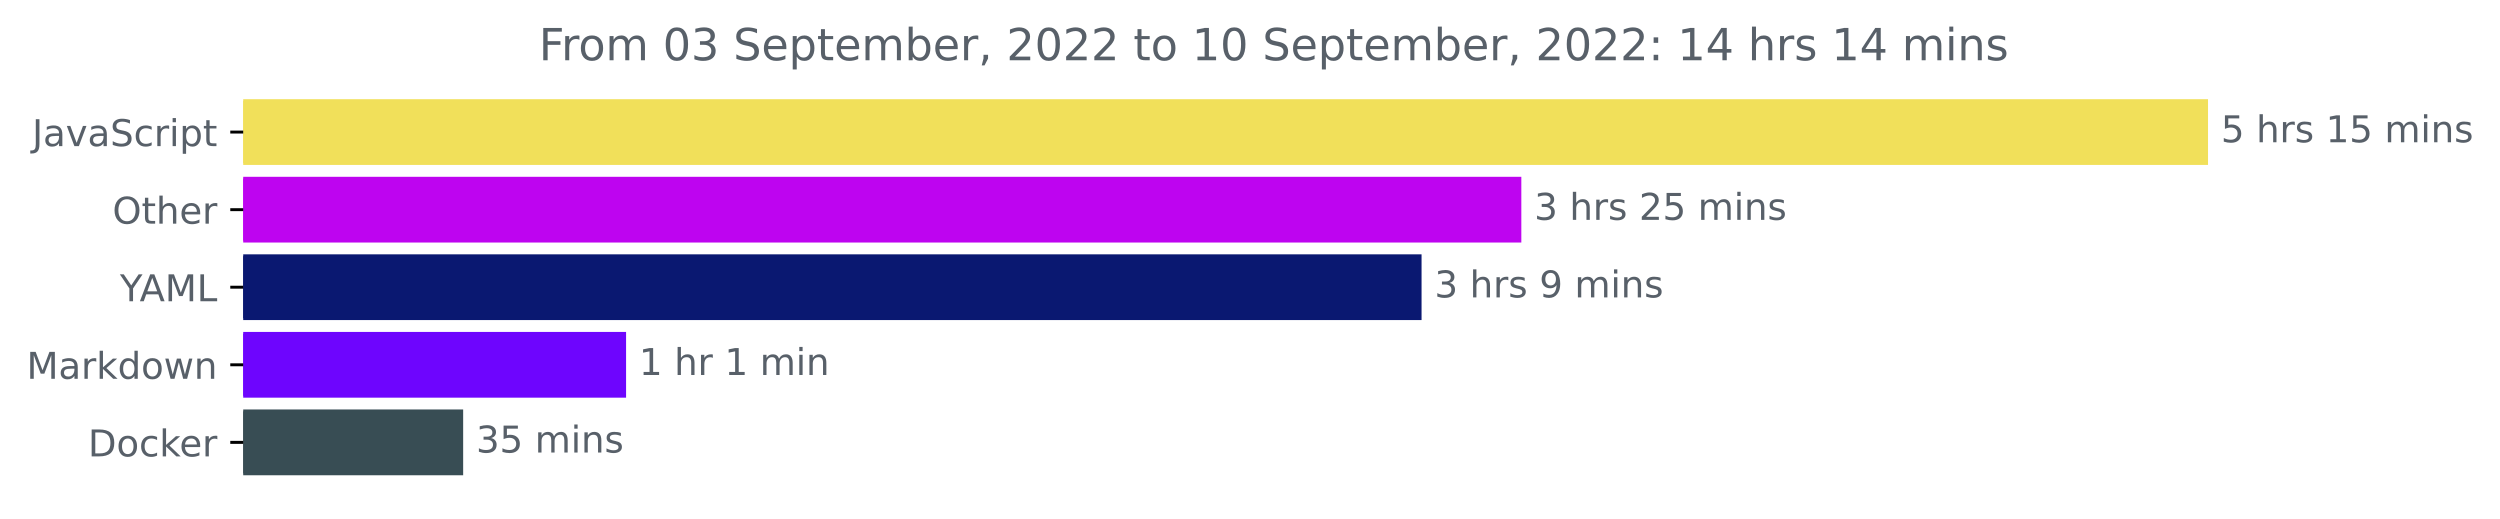
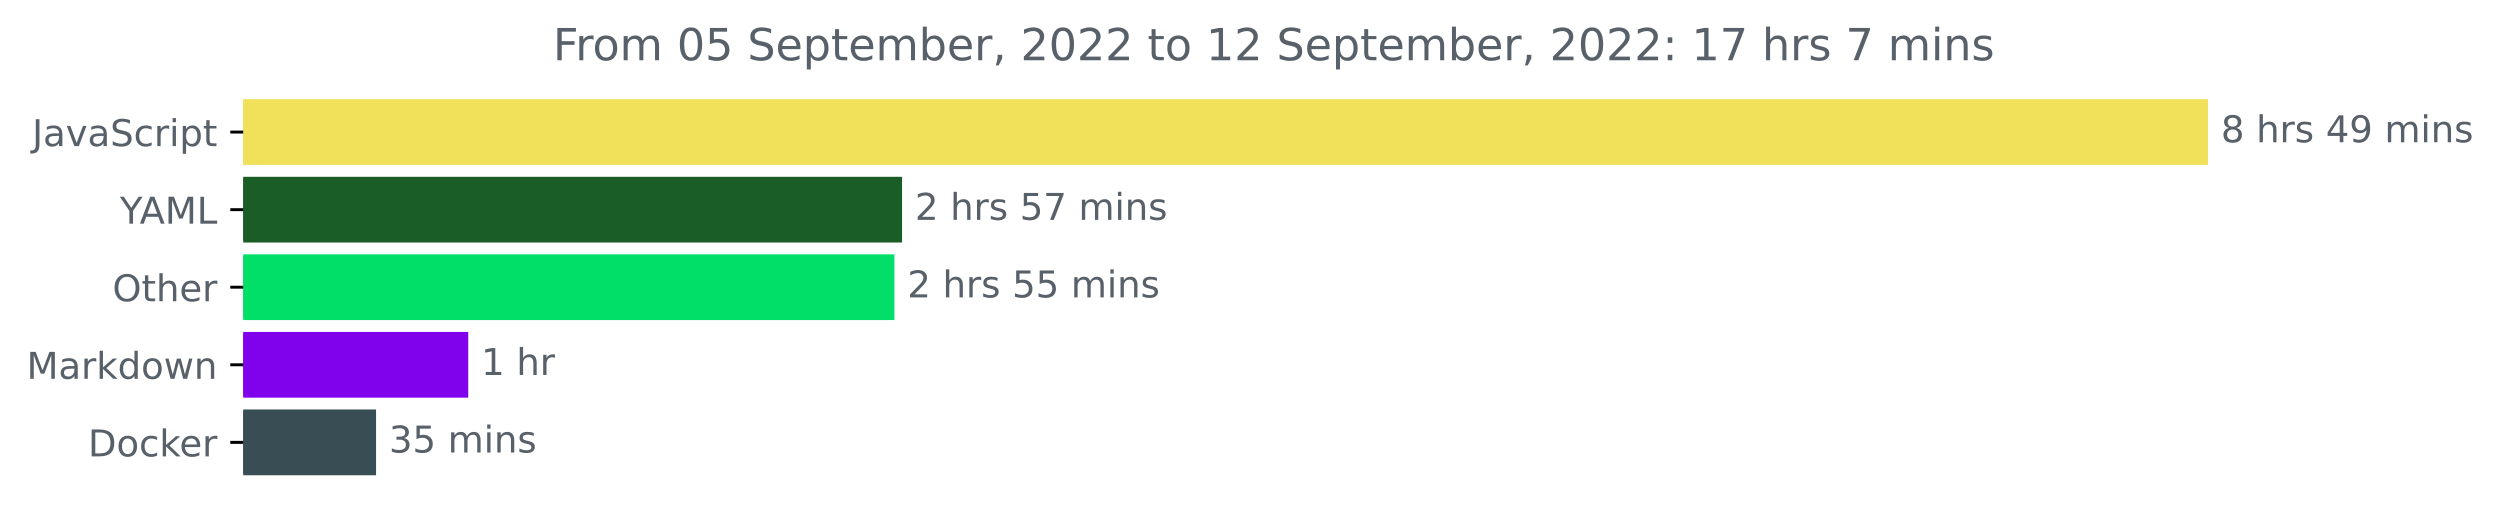
<svg xmlns="http://www.w3.org/2000/svg" xmlns:xlink="http://www.w3.org/1999/xlink" width="676.815pt" height="140.398pt" viewBox="0 0 676.815 140.398" version="1.1">
  <defs>
    <style type="text/css">*{stroke-linejoin: round; stroke-linecap: butt}</style>
  </defs>
  <g id="figure_1">
    <g id="patch_1">
      <path d="M 0 140.398  L 676.815 140.398  L 676.815 0  L 0 0  L 0 140.398  z " style="fill: none" />
    </g>
    <g id="axes_1">
      <g id="patch_2">
-         <path d="M 65.841 27.358  L 597.269 27.358  L 597.269 44.158  L 65.841 44.158  z " clip-path="url(#pe9e2a2ebee)" style="fill: #f1e05a; stroke: #f1e05a; stroke-linejoin: miter" />
+         <path d="M 65.841 27.358  L 597.269 27.358  L 597.269 44.158  L 65.841 44.158  z " clip-path="url(#pa0cbb341e1)" style="fill: #f1e05a; stroke: #f1e05a; stroke-linejoin: miter" />
      </g>
      <g id="patch_3">
-         <path d="M 65.841 48.358  L 411.363 48.358  L 411.363 65.158  L 65.841 65.158  z " clip-path="url(#pe9e2a2ebee)" style="fill: #be04f0; stroke: #be04f0; stroke-linejoin: miter" />
+         <path d="M 65.841 48.358  L 243.705 48.358  L 243.705 65.158  L 65.841 65.158  z " clip-path="url(#pa0cbb341e1)" style="fill: #1b5d26; stroke: #1b5d26; stroke-linejoin: miter" />
      </g>
      <g id="patch_4">
-         <path d="M 65.841 69.358  L 384.353 69.358  L 384.353 86.158  L 65.841 86.158  z " clip-path="url(#pe9e2a2ebee)" style="fill: #0a1871; stroke: #0a1871; stroke-linejoin: miter" />
+         <path d="M 65.841 69.358  L 241.643 69.358  L 241.643 86.158  L 65.841 86.158  z " clip-path="url(#pa0cbb341e1)" style="fill: #02df69; stroke: #02df69; stroke-linejoin: miter" />
      </g>
      <g id="patch_5">
-         <path d="M 65.841 90.358  L 168.994 90.358  L 168.994 107.158  L 65.841 107.158  z " clip-path="url(#pe9e2a2ebee)" style="fill: #6e05fe; stroke: #6e05fe; stroke-linejoin: miter" />
+         <path d="M 65.841 90.358  L 126.263 90.358  L 126.263 107.158  L 65.841 107.158  z " clip-path="url(#pa0cbb341e1)" style="fill: #8001ec; stroke: #8001ec; stroke-linejoin: miter" />
      </g>
      <g id="patch_6">
-         <path d="M 65.841 111.358  L 124.888 111.358  L 124.888 128.158  L 65.841 128.158  z " clip-path="url(#pe9e2a2ebee)" style="fill: #384d54; stroke: #384d54; stroke-linejoin: miter" />
+         <path d="M 65.841 111.358  L 101.31 111.358  L 101.31 128.158  L 65.841 128.158  z " clip-path="url(#pa0cbb341e1)" style="fill: #384d54; stroke: #384d54; stroke-linejoin: miter" />
      </g>
      <g id="matplotlib.axis_1" />
      <g id="matplotlib.axis_2">
        <g id="ytick_1">
          <g id="line2d_1">
            <defs>
-               <path id="ma321af3bb4" d="M 0 0  L -3.5 0  " style="stroke: #000000; stroke-width: 0.8" />
+               <path id="mb4f8e3040c" d="M 0 0  L -3.5 0  " style="stroke: #000000; stroke-width: 0.8" />
            </defs>
            <g>
-               <use xlink:href="#ma321af3bb4" x="65.841" y="35.758" style="stroke: #000000; stroke-width: 0.8" />
+               <use xlink:href="#mb4f8e3040c" x="65.841" y="35.758" style="stroke: #000000; stroke-width: 0.8" />
            </g>
          </g>
          <g id="text_1">
            <g style="fill: #586069" transform="translate(8.710938 39.55734)scale(0.1 -0.1)">
              <defs>
                <path id="DejaVuSans-4a" d="M 628 4666  L 1259 4666  L 1259 325  Q 1259 -519 939 -900  Q 619 -1281 -91 -1281  L -331 -1281  L -331 -750  L -134 -750  Q 284 -750 456 -515  Q 628 -281 628 325  L 628 4666  z " transform="scale(0.015625)" />
                <path id="DejaVuSans-61" d="M 2194 1759  Q 1497 1759 1228 1600  Q 959 1441 959 1056  Q 959 750 1161 570  Q 1363 391 1709 391  Q 2188 391 2477 730  Q 2766 1069 2766 1631  L 2766 1759  L 2194 1759  z M 3341 1997  L 3341 0  L 2766 0  L 2766 531  Q 2569 213 2275 61  Q 1981 -91 1556 -91  Q 1019 -91 701 211  Q 384 513 384 1019  Q 384 1609 779 1909  Q 1175 2209 1959 2209  L 2766 2209  L 2766 2266  Q 2766 2663 2505 2880  Q 2244 3097 1772 3097  Q 1472 3097 1187 3025  Q 903 2953 641 2809  L 641 3341  Q 956 3463 1253 3523  Q 1550 3584 1831 3584  Q 2591 3584 2966 3190  Q 3341 2797 3341 1997  z " transform="scale(0.015625)" />
                <path id="DejaVuSans-76" d="M 191 3500  L 800 3500  L 1894 563  L 2988 3500  L 3597 3500  L 2284 0  L 1503 0  L 191 3500  z " transform="scale(0.015625)" />
                <path id="DejaVuSans-53" d="M 3425 4513  L 3425 3897  Q 3066 4069 2747 4153  Q 2428 4238 2131 4238  Q 1616 4238 1336 4038  Q 1056 3838 1056 3469  Q 1056 3159 1242 3001  Q 1428 2844 1947 2747  L 2328 2669  Q 3034 2534 3370 2195  Q 3706 1856 3706 1288  Q 3706 609 3251 259  Q 2797 -91 1919 -91  Q 1588 -91 1214 -16  Q 841 59 441 206  L 441 856  Q 825 641 1194 531  Q 1563 422 1919 422  Q 2459 422 2753 634  Q 3047 847 3047 1241  Q 3047 1584 2836 1778  Q 2625 1972 2144 2069  L 1759 2144  Q 1053 2284 737 2584  Q 422 2884 422 3419  Q 422 4038 858 4394  Q 1294 4750 2059 4750  Q 2388 4750 2728 4690  Q 3069 4631 3425 4513  z " transform="scale(0.015625)" />
                <path id="DejaVuSans-63" d="M 3122 3366  L 3122 2828  Q 2878 2963 2633 3030  Q 2388 3097 2138 3097  Q 1578 3097 1268 2742  Q 959 2388 959 1747  Q 959 1106 1268 751  Q 1578 397 2138 397  Q 2388 397 2633 464  Q 2878 531 3122 666  L 3122 134  Q 2881 22 2623 -34  Q 2366 -91 2075 -91  Q 1284 -91 818 406  Q 353 903 353 1747  Q 353 2603 823 3093  Q 1294 3584 2113 3584  Q 2378 3584 2631 3529  Q 2884 3475 3122 3366  z " transform="scale(0.015625)" />
                <path id="DejaVuSans-72" d="M 2631 2963  Q 2534 3019 2420 3045  Q 2306 3072 2169 3072  Q 1681 3072 1420 2755  Q 1159 2438 1159 1844  L 1159 0  L 581 0  L 581 3500  L 1159 3500  L 1159 2956  Q 1341 3275 1631 3429  Q 1922 3584 2338 3584  Q 2397 3584 2469 3576  Q 2541 3569 2628 3553  L 2631 2963  z " transform="scale(0.015625)" />
                <path id="DejaVuSans-69" d="M 603 3500  L 1178 3500  L 1178 0  L 603 0  L 603 3500  z M 603 4863  L 1178 4863  L 1178 4134  L 603 4134  L 603 4863  z " transform="scale(0.015625)" />
                <path id="DejaVuSans-70" d="M 1159 525  L 1159 -1331  L 581 -1331  L 581 3500  L 1159 3500  L 1159 2969  Q 1341 3281 1617 3432  Q 1894 3584 2278 3584  Q 2916 3584 3314 3078  Q 3713 2572 3713 1747  Q 3713 922 3314 415  Q 2916 -91 2278 -91  Q 1894 -91 1617 61  Q 1341 213 1159 525  z M 3116 1747  Q 3116 2381 2855 2742  Q 2594 3103 2138 3103  Q 1681 3103 1420 2742  Q 1159 2381 1159 1747  Q 1159 1113 1420 752  Q 1681 391 2138 391  Q 2594 391 2855 752  Q 3116 1113 3116 1747  z " transform="scale(0.015625)" />
                <path id="DejaVuSans-74" d="M 1172 4494  L 1172 3500  L 2356 3500  L 2356 3053  L 1172 3053  L 1172 1153  Q 1172 725 1289 603  Q 1406 481 1766 481  L 2356 481  L 2356 0  L 1766 0  Q 1100 0 847 248  Q 594 497 594 1153  L 594 3053  L 172 3053  L 172 3500  L 594 3500  L 594 4494  L 1172 4494  z " transform="scale(0.015625)" />
              </defs>
              <use xlink:href="#DejaVuSans-4a" />
              <use xlink:href="#DejaVuSans-61" x="29.492" />
              <use xlink:href="#DejaVuSans-76" x="90.771" />
              <use xlink:href="#DejaVuSans-61" x="149.951" />
              <use xlink:href="#DejaVuSans-53" x="211.23" />
              <use xlink:href="#DejaVuSans-63" x="274.707" />
              <use xlink:href="#DejaVuSans-72" x="329.688" />
              <use xlink:href="#DejaVuSans-69" x="370.801" />
              <use xlink:href="#DejaVuSans-70" x="398.584" />
              <use xlink:href="#DejaVuSans-74" x="462.061" />
            </g>
          </g>
        </g>
        <g id="ytick_2">
          <g id="line2d_2">
            <g>
-               <use xlink:href="#ma321af3bb4" x="65.841" y="56.758" style="stroke: #000000; stroke-width: 0.8" />
+               <use xlink:href="#mb4f8e3040c" x="65.841" y="56.758" style="stroke: #000000; stroke-width: 0.8" />
            </g>
          </g>
          <g id="text_2">
-             <g style="fill: #586069" transform="translate(30.44687 60.55734)scale(0.1 -0.1)">
+             <g style="fill: #586069" transform="translate(32.46719 60.55734)scale(0.1 -0.1)">
+               <defs>
+                 <path id="DejaVuSans-59" d="M -13 4666  L 666 4666  L 1959 2747  L 3244 4666  L 3922 4666  L 2272 2222  L 2272 0  L 1638 0  L 1638 2222  L -13 4666  z " transform="scale(0.015625)" />
+                 <path id="DejaVuSans-41" d="M 2188 4044  L 1331 1722  L 3047 1722  L 2188 4044  z M 1831 4666  L 2547 4666  L 4325 0  L 3669 0  L 3244 1197  L 1141 1197  L 716 0  L 50 0  L 1831 4666  z " transform="scale(0.015625)" />
+                 <path id="DejaVuSans-4d" d="M 628 4666  L 1569 4666  L 2759 1491  L 3956 4666  L 4897 4666  L 4897 0  L 4281 0  L 4281 4097  L 3078 897  L 2444 897  L 1241 4097  L 1241 0  L 628 0  L 628 4666  z " transform="scale(0.015625)" />
+                 <path id="DejaVuSans-4c" d="M 628 4666  L 1259 4666  L 1259 531  L 3531 531  L 3531 0  L 628 0  L 628 4666  z " transform="scale(0.015625)" />
+               </defs>
+               <use xlink:href="#DejaVuSans-59" />
+               <use xlink:href="#DejaVuSans-41" x="53.334" />
+               <use xlink:href="#DejaVuSans-4d" x="121.742" />
+               <use xlink:href="#DejaVuSans-4c" x="208.021" />
+             </g>
+           </g>
+         </g>
+         <g id="ytick_3">
+           <g id="line2d_3">
+             <g>
+               <use xlink:href="#mb4f8e3040c" x="65.841" y="77.758" style="stroke: #000000; stroke-width: 0.8" />
+             </g>
+           </g>
+           <g id="text_3">
+             <g style="fill: #586069" transform="translate(30.44687 81.55734)scale(0.1 -0.1)">
              <defs>
                <path id="DejaVuSans-4f" d="M 2522 4238  Q 1834 4238 1429 3725  Q 1025 3213 1025 2328  Q 1025 1447 1429 934  Q 1834 422 2522 422  Q 3209 422 3611 934  Q 4013 1447 4013 2328  Q 4013 3213 3611 3725  Q 3209 4238 2522 4238  z M 2522 4750  Q 3503 4750 4090 4092  Q 4678 3434 4678 2328  Q 4678 1225 4090 567  Q 3503 -91 2522 -91  Q 1538 -91 948 565  Q 359 1222 359 2328  Q 359 3434 948 4092  Q 1538 4750 2522 4750  z " transform="scale(0.015625)" />
                <path id="DejaVuSans-68" d="M 3513 2113  L 3513 0  L 2938 0  L 2938 2094  Q 2938 2591 2744 2837  Q 2550 3084 2163 3084  Q 1697 3084 1428 2787  Q 1159 2491 1159 1978  L 1159 0  L 581 0  L 581 4863  L 1159 4863  L 1159 2956  Q 1366 3272 1645 3428  Q 1925 3584 2291 3584  Q 2894 3584 3203 3211  Q 3513 2838 3513 2113  z " transform="scale(0.015625)" />
                <path id="DejaVuSans-65" d="M 3597 1894  L 3597 1613  L 953 1613  Q 991 1019 1311 708  Q 1631 397 2203 397  Q 2534 397 2845 478  Q 3156 559 3463 722  L 3463 178  Q 3153 47 2828 -22  Q 2503 -91 2169 -91  Q 1331 -91 842 396  Q 353 884 353 1716  Q 353 2575 817 3079  Q 1281 3584 2069 3584  Q 2775 3584 3186 3129  Q 3597 2675 3597 1894  z M 3022 2063  Q 3016 2534 2758 2815  Q 2500 3097 2075 3097  Q 1594 3097 1305 2825  Q 1016 2553 972 2059  L 3022 2063  z " transform="scale(0.015625)" />
              </defs>
              <use xlink:href="#DejaVuSans-4f" />
              <use xlink:href="#DejaVuSans-74" x="78.711" />
              <use xlink:href="#DejaVuSans-68" x="117.92" />
              <use xlink:href="#DejaVuSans-65" x="181.299" />
              <use xlink:href="#DejaVuSans-72" x="242.822" />
            </g>
          </g>
        </g>
-         <g id="ytick_3">
-           <g id="line2d_3">
-             <g>
-               <use xlink:href="#ma321af3bb4" x="65.841" y="77.758" style="stroke: #000000; stroke-width: 0.8" />
-             </g>
-           </g>
-           <g id="text_3">
-             <g style="fill: #586069" transform="translate(32.46719 81.55734)scale(0.1 -0.1)">
-               <defs>
-                 <path id="DejaVuSans-59" d="M -13 4666  L 666 4666  L 1959 2747  L 3244 4666  L 3922 4666  L 2272 2222  L 2272 0  L 1638 0  L 1638 2222  L -13 4666  z " transform="scale(0.015625)" />
-                 <path id="DejaVuSans-41" d="M 2188 4044  L 1331 1722  L 3047 1722  L 2188 4044  z M 1831 4666  L 2547 4666  L 4325 0  L 3669 0  L 3244 1197  L 1141 1197  L 716 0  L 50 0  L 1831 4666  z " transform="scale(0.015625)" />
-                 <path id="DejaVuSans-4d" d="M 628 4666  L 1569 4666  L 2759 1491  L 3956 4666  L 4897 4666  L 4897 0  L 4281 0  L 4281 4097  L 3078 897  L 2444 897  L 1241 4097  L 1241 0  L 628 0  L 628 4666  z " transform="scale(0.015625)" />
-                 <path id="DejaVuSans-4c" d="M 628 4666  L 1259 4666  L 1259 531  L 3531 531  L 3531 0  L 628 0  L 628 4666  z " transform="scale(0.015625)" />
-               </defs>
-               <use xlink:href="#DejaVuSans-59" />
-               <use xlink:href="#DejaVuSans-41" x="53.334" />
-               <use xlink:href="#DejaVuSans-4d" x="121.742" />
-               <use xlink:href="#DejaVuSans-4c" x="208.021" />
-             </g>
-           </g>
-         </g>
        <g id="ytick_4">
          <g id="line2d_4">
            <g>
-               <use xlink:href="#ma321af3bb4" x="65.841" y="98.758" style="stroke: #000000; stroke-width: 0.8" />
+               <use xlink:href="#mb4f8e3040c" x="65.841" y="98.758" style="stroke: #000000; stroke-width: 0.8" />
            </g>
          </g>
          <g id="text_4">
            <g style="fill: #586069" transform="translate(7.2 102.5573)scale(0.1 -0.1)">
              <defs>
                <path id="DejaVuSans-6b" d="M 581 4863  L 1159 4863  L 1159 1991  L 2875 3500  L 3609 3500  L 1753 1863  L 3688 0  L 2938 0  L 1159 1709  L 1159 0  L 581 0  L 581 4863  z " transform="scale(0.015625)" />
                <path id="DejaVuSans-64" d="M 2906 2969  L 2906 4863  L 3481 4863  L 3481 0  L 2906 0  L 2906 525  Q 2725 213 2448 61  Q 2172 -91 1784 -91  Q 1150 -91 751 415  Q 353 922 353 1747  Q 353 2572 751 3078  Q 1150 3584 1784 3584  Q 2172 3584 2448 3432  Q 2725 3281 2906 2969  z M 947 1747  Q 947 1113 1208 752  Q 1469 391 1925 391  Q 2381 391 2643 752  Q 2906 1113 2906 1747  Q 2906 2381 2643 2742  Q 2381 3103 1925 3103  Q 1469 3103 1208 2742  Q 947 2381 947 1747  z " transform="scale(0.015625)" />
                <path id="DejaVuSans-6f" d="M 1959 3097  Q 1497 3097 1228 2736  Q 959 2375 959 1747  Q 959 1119 1226 758  Q 1494 397 1959 397  Q 2419 397 2687 759  Q 2956 1122 2956 1747  Q 2956 2369 2687 2733  Q 2419 3097 1959 3097  z M 1959 3584  Q 2709 3584 3137 3096  Q 3566 2609 3566 1747  Q 3566 888 3137 398  Q 2709 -91 1959 -91  Q 1206 -91 779 398  Q 353 888 353 1747  Q 353 2609 779 3096  Q 1206 3584 1959 3584  z " transform="scale(0.015625)" />
                <path id="DejaVuSans-77" d="M 269 3500  L 844 3500  L 1563 769  L 2278 3500  L 2956 3500  L 3675 769  L 4391 3500  L 4966 3500  L 4050 0  L 3372 0  L 2619 2869  L 1863 0  L 1184 0  L 269 3500  z " transform="scale(0.015625)" />
                <path id="DejaVuSans-6e" d="M 3513 2113  L 3513 0  L 2938 0  L 2938 2094  Q 2938 2591 2744 2837  Q 2550 3084 2163 3084  Q 1697 3084 1428 2787  Q 1159 2491 1159 1978  L 1159 0  L 581 0  L 581 3500  L 1159 3500  L 1159 2956  Q 1366 3272 1645 3428  Q 1925 3584 2291 3584  Q 2894 3584 3203 3211  Q 3513 2838 3513 2113  z " transform="scale(0.015625)" />
              </defs>
              <use xlink:href="#DejaVuSans-4d" />
              <use xlink:href="#DejaVuSans-61" x="86.279" />
              <use xlink:href="#DejaVuSans-72" x="147.559" />
              <use xlink:href="#DejaVuSans-6b" x="188.672" />
              <use xlink:href="#DejaVuSans-64" x="246.582" />
              <use xlink:href="#DejaVuSans-6f" x="310.059" />
              <use xlink:href="#DejaVuSans-77" x="371.24" />
              <use xlink:href="#DejaVuSans-6e" x="453.027" />
            </g>
          </g>
        </g>
        <g id="ytick_5">
          <g id="line2d_5">
            <g>
-               <use xlink:href="#ma321af3bb4" x="65.841" y="119.758" style="stroke: #000000; stroke-width: 0.8" />
+               <use xlink:href="#mb4f8e3040c" x="65.841" y="119.758" style="stroke: #000000; stroke-width: 0.8" />
            </g>
          </g>
          <g id="text_5">
            <g style="fill: #586069" transform="translate(23.83125 123.5573)scale(0.1 -0.1)">
              <defs>
                <path id="DejaVuSans-44" d="M 1259 4147  L 1259 519  L 2022 519  Q 2988 519 3436 956  Q 3884 1394 3884 2338  Q 3884 3275 3436 3711  Q 2988 4147 2022 4147  L 1259 4147  z M 628 4666  L 1925 4666  Q 3281 4666 3915 4102  Q 4550 3538 4550 2338  Q 4550 1131 3912 565  Q 3275 0 1925 0  L 628 0  L 628 4666  z " transform="scale(0.015625)" />
              </defs>
              <use xlink:href="#DejaVuSans-44" />
              <use xlink:href="#DejaVuSans-6f" x="77.002" />
              <use xlink:href="#DejaVuSans-63" x="138.184" />
              <use xlink:href="#DejaVuSans-6b" x="193.164" />
              <use xlink:href="#DejaVuSans-65" x="247.449" />
              <use xlink:href="#DejaVuSans-72" x="308.973" />
            </g>
          </g>
        </g>
      </g>
      <g id="text_6">
        <g style="fill: #586069" transform="translate(601.2692 38.5175)scale(0.1 -0.1)">
          <defs>
-             <path id="DejaVuSans-35" d="M 691 4666  L 3169 4666  L 3169 4134  L 1269 4134  L 1269 2991  Q 1406 3038 1543 3061  Q 1681 3084 1819 3084  Q 2600 3084 3056 2656  Q 3513 2228 3513 1497  Q 3513 744 3044 326  Q 2575 -91 1722 -91  Q 1428 -91 1123 -41  Q 819 9 494 109  L 494 744  Q 775 591 1075 516  Q 1375 441 1709 441  Q 2250 441 2565 725  Q 2881 1009 2881 1497  Q 2881 1984 2565 2268  Q 2250 2553 1709 2553  Q 1456 2553 1204 2497  Q 953 2441 691 2322  L 691 4666  z " transform="scale(0.015625)" />
+             <path id="DejaVuSans-38" d="M 2034 2216  Q 1584 2216 1326 1975  Q 1069 1734 1069 1313  Q 1069 891 1326 650  Q 1584 409 2034 409  Q 2484 409 2743 651  Q 3003 894 3003 1313  Q 3003 1734 2745 1975  Q 2488 2216 2034 2216  z M 1403 2484  Q 997 2584 770 2862  Q 544 3141 544 3541  Q 544 4100 942 4425  Q 1341 4750 2034 4750  Q 2731 4750 3128 4425  Q 3525 4100 3525 3541  Q 3525 3141 3298 2862  Q 3072 2584 2669 2484  Q 3125 2378 3379 2068  Q 3634 1759 3634 1313  Q 3634 634 3220 271  Q 2806 -91 2034 -91  Q 1263 -91 848 271  Q 434 634 434 1313  Q 434 1759 690 2068  Q 947 2378 1403 2484  z M 1172 3481  Q 1172 3119 1398 2916  Q 1625 2713 2034 2713  Q 2441 2713 2670 2916  Q 2900 3119 2900 3481  Q 2900 3844 2670 4047  Q 2441 4250 2034 4250  Q 1625 4250 1398 4047  Q 1172 3844 1172 3481  z " transform="scale(0.015625)" />
            <path id="DejaVuSans-20" transform="scale(0.015625)" />
            <path id="DejaVuSans-73" d="M 2834 3397  L 2834 2853  Q 2591 2978 2328 3040  Q 2066 3103 1784 3103  Q 1356 3103 1142 2972  Q 928 2841 928 2578  Q 928 2378 1081 2264  Q 1234 2150 1697 2047  L 1894 2003  Q 2506 1872 2764 1633  Q 3022 1394 3022 966  Q 3022 478 2636 193  Q 2250 -91 1575 -91  Q 1294 -91 989 -36  Q 684 19 347 128  L 347 722  Q 666 556 975 473  Q 1284 391 1588 391  Q 1994 391 2212 530  Q 2431 669 2431 922  Q 2431 1156 2273 1281  Q 2116 1406 1581 1522  L 1381 1569  Q 847 1681 609 1914  Q 372 2147 372 2553  Q 372 3047 722 3315  Q 1072 3584 1716 3584  Q 2034 3584 2315 3537  Q 2597 3491 2834 3397  z " transform="scale(0.015625)" />
-             <path id="DejaVuSans-31" d="M 794 531  L 1825 531  L 1825 4091  L 703 3866  L 703 4441  L 1819 4666  L 2450 4666  L 2450 531  L 3481 531  L 3481 0  L 794 0  L 794 531  z " transform="scale(0.015625)" />
+             <path id="DejaVuSans-34" d="M 2419 4116  L 825 1625  L 2419 1625  L 2419 4116  z M 2253 4666  L 3047 4666  L 3047 1625  L 3713 1625  L 3713 1100  L 3047 1100  L 3047 0  L 2419 0  L 2419 1100  L 313 1100  L 313 1709  L 2253 4666  z " transform="scale(0.015625)" />
+             <path id="DejaVuSans-39" d="M 703 97  L 703 672  Q 941 559 1184 500  Q 1428 441 1663 441  Q 2288 441 2617 861  Q 2947 1281 2994 2138  Q 2813 1869 2534 1725  Q 2256 1581 1919 1581  Q 1219 1581 811 2004  Q 403 2428 403 3163  Q 403 3881 828 4315  Q 1253 4750 1959 4750  Q 2769 4750 3195 4129  Q 3622 3509 3622 2328  Q 3622 1225 3098 567  Q 2575 -91 1691 -91  Q 1453 -91 1209 -44  Q 966 3 703 97  z M 1959 2075  Q 2384 2075 2632 2365  Q 2881 2656 2881 3163  Q 2881 3666 2632 3958  Q 2384 4250 1959 4250  Q 1534 4250 1286 3958  Q 1038 3666 1038 3163  Q 1038 2656 1286 2365  Q 1534 2075 1959 2075  z " transform="scale(0.015625)" />
            <path id="DejaVuSans-6d" d="M 3328 2828  Q 3544 3216 3844 3400  Q 4144 3584 4550 3584  Q 5097 3584 5394 3201  Q 5691 2819 5691 2113  L 5691 0  L 5113 0  L 5113 2094  Q 5113 2597 4934 2840  Q 4756 3084 4391 3084  Q 3944 3084 3684 2787  Q 3425 2491 3425 1978  L 3425 0  L 2847 0  L 2847 2094  Q 2847 2600 2669 2842  Q 2491 3084 2119 3084  Q 1678 3084 1418 2786  Q 1159 2488 1159 1978  L 1159 0  L 581 0  L 581 3500  L 1159 3500  L 1159 2956  Q 1356 3278 1631 3431  Q 1906 3584 2284 3584  Q 2666 3584 2933 3390  Q 3200 3197 3328 2828  z " transform="scale(0.015625)" />
          </defs>
-           <use xlink:href="#DejaVuSans-35" />
+           <use xlink:href="#DejaVuSans-38" />
          <use xlink:href="#DejaVuSans-20" x="63.623" />
          <use xlink:href="#DejaVuSans-68" x="95.41" />
          <use xlink:href="#DejaVuSans-72" x="158.789" />
          <use xlink:href="#DejaVuSans-73" x="199.902" />
          <use xlink:href="#DejaVuSans-20" x="252.002" />
-           <use xlink:href="#DejaVuSans-31" x="283.789" />
+           <use xlink:href="#DejaVuSans-34" x="283.789" />
+           <use xlink:href="#DejaVuSans-39" x="347.412" />
+           <use xlink:href="#DejaVuSans-20" x="411.035" />
+           <use xlink:href="#DejaVuSans-6d" x="442.822" />
+           <use xlink:href="#DejaVuSans-69" x="540.234" />
+           <use xlink:href="#DejaVuSans-6e" x="568.018" />
+           <use xlink:href="#DejaVuSans-73" x="631.396" />
+         </g>
+       </g>
+       <g id="text_7">
+         <g style="fill: #586069" transform="translate(247.7053 59.5175)scale(0.1 -0.1)">
+           <defs>
+             <path id="DejaVuSans-32" d="M 1228 531  L 3431 531  L 3431 0  L 469 0  L 469 531  Q 828 903 1448 1529  Q 2069 2156 2228 2338  Q 2531 2678 2651 2914  Q 2772 3150 2772 3378  Q 2772 3750 2511 3984  Q 2250 4219 1831 4219  Q 1534 4219 1204 4116  Q 875 4013 500 3803  L 500 4441  Q 881 4594 1212 4672  Q 1544 4750 1819 4750  Q 2544 4750 2975 4387  Q 3406 4025 3406 3419  Q 3406 3131 3298 2873  Q 3191 2616 2906 2266  Q 2828 2175 2409 1742  Q 1991 1309 1228 531  z " transform="scale(0.015625)" />
+             <path id="DejaVuSans-35" d="M 691 4666  L 3169 4666  L 3169 4134  L 1269 4134  L 1269 2991  Q 1406 3038 1543 3061  Q 1681 3084 1819 3084  Q 2600 3084 3056 2656  Q 3513 2228 3513 1497  Q 3513 744 3044 326  Q 2575 -91 1722 -91  Q 1428 -91 1123 -41  Q 819 9 494 109  L 494 744  Q 775 591 1075 516  Q 1375 441 1709 441  Q 2250 441 2565 725  Q 2881 1009 2881 1497  Q 2881 1984 2565 2268  Q 2250 2553 1709 2553  Q 1456 2553 1204 2497  Q 953 2441 691 2322  L 691 4666  z " transform="scale(0.015625)" />
+             <path id="DejaVuSans-37" d="M 525 4666  L 3525 4666  L 3525 4397  L 1831 0  L 1172 0  L 2766 4134  L 525 4134  L 525 4666  z " transform="scale(0.015625)" />
+           </defs>
+           <use xlink:href="#DejaVuSans-32" />
+           <use xlink:href="#DejaVuSans-20" x="63.623" />
+           <use xlink:href="#DejaVuSans-68" x="95.41" />
+           <use xlink:href="#DejaVuSans-72" x="158.789" />
+           <use xlink:href="#DejaVuSans-73" x="199.902" />
+           <use xlink:href="#DejaVuSans-20" x="252.002" />
+           <use xlink:href="#DejaVuSans-35" x="283.789" />
+           <use xlink:href="#DejaVuSans-37" x="347.412" />
+           <use xlink:href="#DejaVuSans-20" x="411.035" />
+           <use xlink:href="#DejaVuSans-6d" x="442.822" />
+           <use xlink:href="#DejaVuSans-69" x="540.234" />
+           <use xlink:href="#DejaVuSans-6e" x="568.018" />
+           <use xlink:href="#DejaVuSans-73" x="631.396" />
+         </g>
+       </g>
+       <g id="text_8">
+         <g style="fill: #586069" transform="translate(245.6431 80.5175)scale(0.1 -0.1)">
+           <use xlink:href="#DejaVuSans-32" />
+           <use xlink:href="#DejaVuSans-20" x="63.623" />
+           <use xlink:href="#DejaVuSans-68" x="95.41" />
+           <use xlink:href="#DejaVuSans-72" x="158.789" />
+           <use xlink:href="#DejaVuSans-73" x="199.902" />
+           <use xlink:href="#DejaVuSans-20" x="252.002" />
+           <use xlink:href="#DejaVuSans-35" x="283.789" />
          <use xlink:href="#DejaVuSans-35" x="347.412" />
          <use xlink:href="#DejaVuSans-20" x="411.035" />
          <use xlink:href="#DejaVuSans-6d" x="442.822" />
          <use xlink:href="#DejaVuSans-69" x="540.234" />
          <use xlink:href="#DejaVuSans-6e" x="568.018" />
          <use xlink:href="#DejaVuSans-73" x="631.396" />
        </g>
      </g>
-       <g id="text_7">
-         <g style="fill: #586069" transform="translate(415.3626 59.5175)scale(0.1 -0.1)">
-           <defs>
-             <path id="DejaVuSans-33" d="M 2597 2516  Q 3050 2419 3304 2112  Q 3559 1806 3559 1356  Q 3559 666 3084 287  Q 2609 -91 1734 -91  Q 1441 -91 1130 -33  Q 819 25 488 141  L 488 750  Q 750 597 1062 519  Q 1375 441 1716 441  Q 2309 441 2620 675  Q 2931 909 2931 1356  Q 2931 1769 2642 2001  Q 2353 2234 1838 2234  L 1294 2234  L 1294 2753  L 1863 2753  Q 2328 2753 2575 2939  Q 2822 3125 2822 3475  Q 2822 3834 2567 4026  Q 2313 4219 1838 4219  Q 1578 4219 1281 4162  Q 984 4106 628 3988  L 628 4550  Q 988 4650 1302 4700  Q 1616 4750 1894 4750  Q 2613 4750 3031 4423  Q 3450 4097 3450 3541  Q 3450 3153 3228 2886  Q 3006 2619 2597 2516  z " transform="scale(0.015625)" />
-             <path id="DejaVuSans-32" d="M 1228 531  L 3431 531  L 3431 0  L 469 0  L 469 531  Q 828 903 1448 1529  Q 2069 2156 2228 2338  Q 2531 2678 2651 2914  Q 2772 3150 2772 3378  Q 2772 3750 2511 3984  Q 2250 4219 1831 4219  Q 1534 4219 1204 4116  Q 875 4013 500 3803  L 500 4441  Q 881 4594 1212 4672  Q 1544 4750 1819 4750  Q 2544 4750 2975 4387  Q 3406 4025 3406 3419  Q 3406 3131 3298 2873  Q 3191 2616 2906 2266  Q 2828 2175 2409 1742  Q 1991 1309 1228 531  z " transform="scale(0.015625)" />
-           </defs>
-           <use xlink:href="#DejaVuSans-33" />
-           <use xlink:href="#DejaVuSans-20" x="63.623" />
-           <use xlink:href="#DejaVuSans-68" x="95.41" />
-           <use xlink:href="#DejaVuSans-72" x="158.789" />
-           <use xlink:href="#DejaVuSans-73" x="199.902" />
-           <use xlink:href="#DejaVuSans-20" x="252.002" />
-           <use xlink:href="#DejaVuSans-32" x="283.789" />
-           <use xlink:href="#DejaVuSans-35" x="347.412" />
-           <use xlink:href="#DejaVuSans-20" x="411.035" />
-           <use xlink:href="#DejaVuSans-6d" x="442.822" />
-           <use xlink:href="#DejaVuSans-69" x="540.234" />
-           <use xlink:href="#DejaVuSans-6e" x="568.018" />
-           <use xlink:href="#DejaVuSans-73" x="631.396" />
-         </g>
-       </g>
-       <g id="text_8">
-         <g style="fill: #586069" transform="translate(388.353 80.5175)scale(0.1 -0.1)">
-           <defs>
-             <path id="DejaVuSans-39" d="M 703 97  L 703 672  Q 941 559 1184 500  Q 1428 441 1663 441  Q 2288 441 2617 861  Q 2947 1281 2994 2138  Q 2813 1869 2534 1725  Q 2256 1581 1919 1581  Q 1219 1581 811 2004  Q 403 2428 403 3163  Q 403 3881 828 4315  Q 1253 4750 1959 4750  Q 2769 4750 3195 4129  Q 3622 3509 3622 2328  Q 3622 1225 3098 567  Q 2575 -91 1691 -91  Q 1453 -91 1209 -44  Q 966 3 703 97  z M 1959 2075  Q 2384 2075 2632 2365  Q 2881 2656 2881 3163  Q 2881 3666 2632 3958  Q 2384 4250 1959 4250  Q 1534 4250 1286 3958  Q 1038 3666 1038 3163  Q 1038 2656 1286 2365  Q 1534 2075 1959 2075  z " transform="scale(0.015625)" />
-           </defs>
-           <use xlink:href="#DejaVuSans-33" />
-           <use xlink:href="#DejaVuSans-20" x="63.623" />
-           <use xlink:href="#DejaVuSans-68" x="95.41" />
-           <use xlink:href="#DejaVuSans-72" x="158.789" />
-           <use xlink:href="#DejaVuSans-73" x="199.902" />
-           <use xlink:href="#DejaVuSans-20" x="252.002" />
-           <use xlink:href="#DejaVuSans-39" x="283.789" />
-           <use xlink:href="#DejaVuSans-20" x="347.412" />
-           <use xlink:href="#DejaVuSans-6d" x="379.199" />
-           <use xlink:href="#DejaVuSans-69" x="476.611" />
-           <use xlink:href="#DejaVuSans-6e" x="504.395" />
-           <use xlink:href="#DejaVuSans-73" x="567.773" />
-         </g>
-       </g>
      <g id="text_9">
-         <g style="fill: #586069" transform="translate(172.9944 101.5175)scale(0.1 -0.1)">
+         <g style="fill: #586069" transform="translate(130.263 101.5175)scale(0.1 -0.1)">
+           <defs>
+             <path id="DejaVuSans-31" d="M 794 531  L 1825 531  L 1825 4091  L 703 3866  L 703 4441  L 1819 4666  L 2450 4666  L 2450 531  L 3481 531  L 3481 0  L 794 0  L 794 531  z " transform="scale(0.015625)" />
+           </defs>
          <use xlink:href="#DejaVuSans-31" />
          <use xlink:href="#DejaVuSans-20" x="63.623" />
          <use xlink:href="#DejaVuSans-68" x="95.41" />
          <use xlink:href="#DejaVuSans-72" x="158.789" />
-           <use xlink:href="#DejaVuSans-20" x="199.902" />
-           <use xlink:href="#DejaVuSans-31" x="231.689" />
-           <use xlink:href="#DejaVuSans-20" x="295.312" />
-           <use xlink:href="#DejaVuSans-6d" x="327.1" />
-           <use xlink:href="#DejaVuSans-69" x="424.512" />
-           <use xlink:href="#DejaVuSans-6e" x="452.295" />
        </g>
      </g>
      <g id="text_10">
-         <g style="fill: #586069" transform="translate(128.8882 122.5175)scale(0.1 -0.1)">
+         <g style="fill: #586069" transform="translate(105.3104 122.5175)scale(0.1 -0.1)">
+           <defs>
+             <path id="DejaVuSans-33" d="M 2597 2516  Q 3050 2419 3304 2112  Q 3559 1806 3559 1356  Q 3559 666 3084 287  Q 2609 -91 1734 -91  Q 1441 -91 1130 -33  Q 819 25 488 141  L 488 750  Q 750 597 1062 519  Q 1375 441 1716 441  Q 2309 441 2620 675  Q 2931 909 2931 1356  Q 2931 1769 2642 2001  Q 2353 2234 1838 2234  L 1294 2234  L 1294 2753  L 1863 2753  Q 2328 2753 2575 2939  Q 2822 3125 2822 3475  Q 2822 3834 2567 4026  Q 2313 4219 1838 4219  Q 1578 4219 1281 4162  Q 984 4106 628 3988  L 628 4550  Q 988 4650 1302 4700  Q 1616 4750 1894 4750  Q 2613 4750 3031 4423  Q 3450 4097 3450 3541  Q 3450 3153 3228 2886  Q 3006 2619 2597 2516  z " transform="scale(0.015625)" />
+           </defs>
          <use xlink:href="#DejaVuSans-33" />
          <use xlink:href="#DejaVuSans-35" x="63.623" />
          <use xlink:href="#DejaVuSans-20" x="127.246" />
          <use xlink:href="#DejaVuSans-6d" x="159.033" />
          <use xlink:href="#DejaVuSans-69" x="256.445" />
          <use xlink:href="#DejaVuSans-6e" x="284.229" />
          <use xlink:href="#DejaVuSans-73" x="347.607" />
        </g>
      </g>
      <g id="text_11">
-         <g style="fill: #586069" transform="translate(145.8975 16.31812)scale(0.12 -0.12)">
+         <g style="fill: #586069" transform="translate(149.715 16.31812)scale(0.12 -0.12)">
          <defs>
            <path id="DejaVuSans-46" d="M 628 4666  L 3309 4666  L 3309 4134  L 1259 4134  L 1259 2759  L 3109 2759  L 3109 2228  L 1259 2228  L 1259 0  L 628 0  L 628 4666  z " transform="scale(0.015625)" />
            <path id="DejaVuSans-30" d="M 2034 4250  Q 1547 4250 1301 3770  Q 1056 3291 1056 2328  Q 1056 1369 1301 889  Q 1547 409 2034 409  Q 2525 409 2770 889  Q 3016 1369 3016 2328  Q 3016 3291 2770 3770  Q 2525 4250 2034 4250  z M 2034 4750  Q 2819 4750 3233 4129  Q 3647 3509 3647 2328  Q 3647 1150 3233 529  Q 2819 -91 2034 -91  Q 1250 -91 836 529  Q 422 1150 422 2328  Q 422 3509 836 4129  Q 1250 4750 2034 4750  z " transform="scale(0.015625)" />
            <path id="DejaVuSans-62" d="M 3116 1747  Q 3116 2381 2855 2742  Q 2594 3103 2138 3103  Q 1681 3103 1420 2742  Q 1159 2381 1159 1747  Q 1159 1113 1420 752  Q 1681 391 2138 391  Q 2594 391 2855 752  Q 3116 1113 3116 1747  z M 1159 2969  Q 1341 3281 1617 3432  Q 1894 3584 2278 3584  Q 2916 3584 3314 3078  Q 3713 2572 3713 1747  Q 3713 922 3314 415  Q 2916 -91 2278 -91  Q 1894 -91 1617 61  Q 1341 213 1159 525  L 1159 0  L 581 0  L 581 4863  L 1159 4863  L 1159 2969  z " transform="scale(0.015625)" />
            <path id="DejaVuSans-2c" d="M 750 794  L 1409 794  L 1409 256  L 897 -744  L 494 -744  L 750 256  L 750 794  z " transform="scale(0.015625)" />
            <path id="DejaVuSans-3a" d="M 750 794  L 1409 794  L 1409 0  L 750 0  L 750 794  z M 750 3309  L 1409 3309  L 1409 2516  L 750 2516  L 750 3309  z " transform="scale(0.015625)" />
-             <path id="DejaVuSans-34" d="M 2419 4116  L 825 1625  L 2419 1625  L 2419 4116  z M 2253 4666  L 3047 4666  L 3047 1625  L 3713 1625  L 3713 1100  L 3047 1100  L 3047 0  L 2419 0  L 2419 1100  L 313 1100  L 313 1709  L 2253 4666  z " transform="scale(0.015625)" />
          </defs>
          <use xlink:href="#DejaVuSans-46" />
          <use xlink:href="#DejaVuSans-72" x="50.27" />
          <use xlink:href="#DejaVuSans-6f" x="89.133" />
          <use xlink:href="#DejaVuSans-6d" x="150.314" />
          <use xlink:href="#DejaVuSans-20" x="247.727" />
          <use xlink:href="#DejaVuSans-30" x="279.514" />
-           <use xlink:href="#DejaVuSans-33" x="343.137" />
+           <use xlink:href="#DejaVuSans-35" x="343.137" />
          <use xlink:href="#DejaVuSans-20" x="406.76" />
          <use xlink:href="#DejaVuSans-53" x="438.547" />
          <use xlink:href="#DejaVuSans-65" x="502.023" />
          <use xlink:href="#DejaVuSans-70" x="563.547" />
          <use xlink:href="#DejaVuSans-74" x="627.023" />
          <use xlink:href="#DejaVuSans-65" x="666.232" />
          <use xlink:href="#DejaVuSans-6d" x="727.756" />
          <use xlink:href="#DejaVuSans-62" x="825.168" />
          <use xlink:href="#DejaVuSans-65" x="888.645" />
          <use xlink:href="#DejaVuSans-72" x="950.168" />
          <use xlink:href="#DejaVuSans-2c" x="991.281" />
          <use xlink:href="#DejaVuSans-20" x="1023.068" />
          <use xlink:href="#DejaVuSans-32" x="1054.855" />
          <use xlink:href="#DejaVuSans-30" x="1118.479" />
          <use xlink:href="#DejaVuSans-32" x="1182.102" />
          <use xlink:href="#DejaVuSans-32" x="1245.725" />
          <use xlink:href="#DejaVuSans-20" x="1309.348" />
          <use xlink:href="#DejaVuSans-74" x="1341.135" />
          <use xlink:href="#DejaVuSans-6f" x="1380.344" />
          <use xlink:href="#DejaVuSans-20" x="1441.525" />
          <use xlink:href="#DejaVuSans-31" x="1473.312" />
-           <use xlink:href="#DejaVuSans-30" x="1536.936" />
+           <use xlink:href="#DejaVuSans-32" x="1536.936" />
          <use xlink:href="#DejaVuSans-20" x="1600.559" />
          <use xlink:href="#DejaVuSans-53" x="1632.346" />
          <use xlink:href="#DejaVuSans-65" x="1695.822" />
          <use xlink:href="#DejaVuSans-70" x="1757.346" />
          <use xlink:href="#DejaVuSans-74" x="1820.822" />
          <use xlink:href="#DejaVuSans-65" x="1860.031" />
          <use xlink:href="#DejaVuSans-6d" x="1921.555" />
          <use xlink:href="#DejaVuSans-62" x="2018.967" />
          <use xlink:href="#DejaVuSans-65" x="2082.443" />
          <use xlink:href="#DejaVuSans-72" x="2143.967" />
          <use xlink:href="#DejaVuSans-2c" x="2185.08" />
          <use xlink:href="#DejaVuSans-20" x="2216.867" />
          <use xlink:href="#DejaVuSans-32" x="2248.654" />
          <use xlink:href="#DejaVuSans-30" x="2312.277" />
          <use xlink:href="#DejaVuSans-32" x="2375.9" />
          <use xlink:href="#DejaVuSans-32" x="2439.523" />
          <use xlink:href="#DejaVuSans-3a" x="2503.146" />
          <use xlink:href="#DejaVuSans-20" x="2536.838" />
          <use xlink:href="#DejaVuSans-31" x="2568.625" />
-           <use xlink:href="#DejaVuSans-34" x="2632.248" />
+           <use xlink:href="#DejaVuSans-37" x="2632.248" />
          <use xlink:href="#DejaVuSans-20" x="2695.871" />
          <use xlink:href="#DejaVuSans-68" x="2727.658" />
          <use xlink:href="#DejaVuSans-72" x="2791.037" />
          <use xlink:href="#DejaVuSans-73" x="2832.15" />
          <use xlink:href="#DejaVuSans-20" x="2884.25" />
-           <use xlink:href="#DejaVuSans-31" x="2916.037" />
-           <use xlink:href="#DejaVuSans-34" x="2979.66" />
-           <use xlink:href="#DejaVuSans-20" x="3043.283" />
-           <use xlink:href="#DejaVuSans-6d" x="3075.07" />
-           <use xlink:href="#DejaVuSans-69" x="3172.482" />
-           <use xlink:href="#DejaVuSans-6e" x="3200.266" />
-           <use xlink:href="#DejaVuSans-73" x="3263.645" />
+           <use xlink:href="#DejaVuSans-37" x="2916.037" />
+           <use xlink:href="#DejaVuSans-20" x="2979.66" />
+           <use xlink:href="#DejaVuSans-6d" x="3011.447" />
+           <use xlink:href="#DejaVuSans-69" x="3108.859" />
+           <use xlink:href="#DejaVuSans-6e" x="3136.643" />
+           <use xlink:href="#DejaVuSans-73" x="3200.021" />
        </g>
      </g>
    </g>
  </g>
  <defs>
-     <clipPath id="pe9e2a2ebee">
+     <clipPath id="pa0cbb341e1">
      <rect x="65.841" y="22.318" width="558" height="110.88" />
    </clipPath>
  </defs>
</svg>
